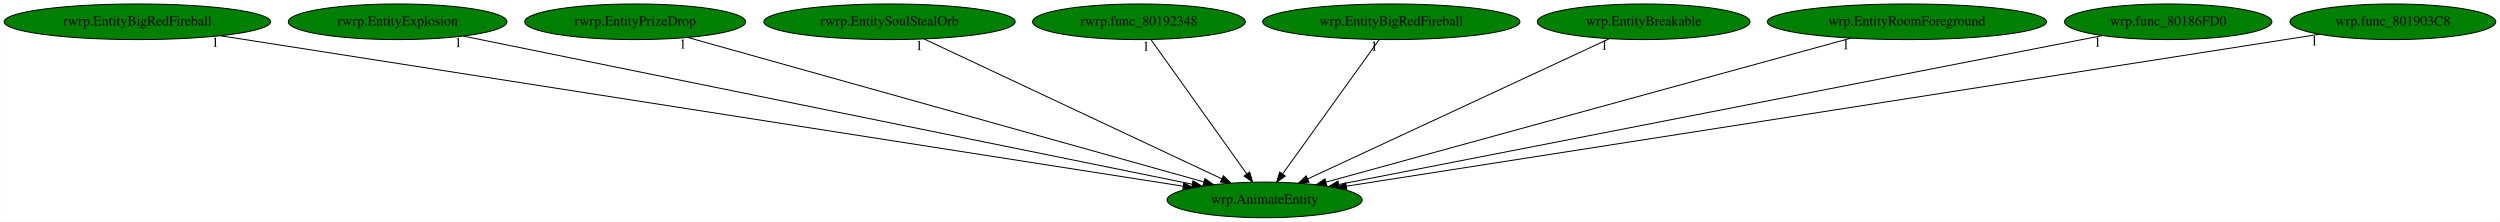
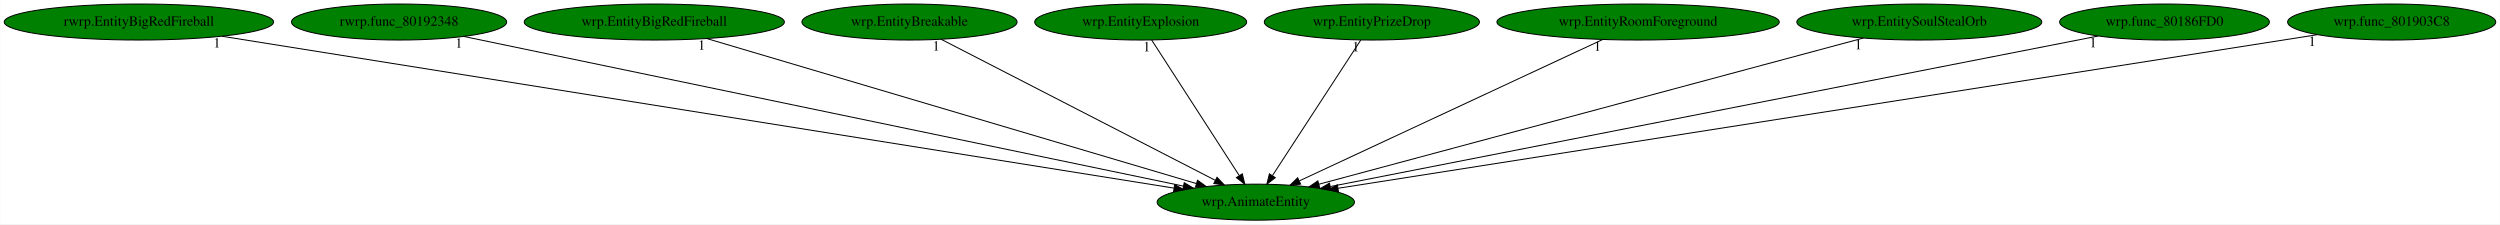
- <svg xmlns="http://www.w3.org/2000/svg" xmlns:xlink="http://www.w3.org/1999/xlink" width="2526pt" height="224pt" viewBox="0.00 0.00 2525.53 224.00">
+ <svg xmlns="http://www.w3.org/2000/svg" xmlns:xlink="http://www.w3.org/1999/xlink" width="2498pt" height="224pt" viewBox="0.00 0.00 2497.53 224.00">
  <g id="graph0" class="graph" transform="scale(1 1) rotate(0) translate(4 220)">
-     <polygon fill="white" stroke="transparent" points="-4,4 -4,-220 2521.53,-220 2521.53,4 -4,4" />
+     <polygon fill="white" stroke="transparent" points="-4,4 -4,-220 2493.53,-220 2493.53,4 -4,4" />
    <g id="node1" class="node">
-       <ellipse fill="green" stroke="black" cx="1273.54" cy="-18" rx="98.58" ry="18" />
-       <text text-anchor="middle" x="1273.54" y="-14.3" font-family="Times,serif" font-size="14.00">wrp.AnimateEntity</text>
+       <ellipse fill="green" stroke="black" cx="1250.54" cy="-18" rx="98.58" ry="18" />
+       <text text-anchor="middle" x="1250.54" y="-14.3" font-family="Times,serif" font-size="14.00">wrp.AnimateEntity</text>
    </g>
    <g id="node2" class="node">
      <g id="a_node2">
        <a xlink:href="rwrp.EntityBigRedFireball.svg" xlink:title="rwrp.EntityBigRedFireball">
          <ellipse fill="green" stroke="black" cx="134.54" cy="-198" rx="134.58" ry="18" />
          <text text-anchor="middle" x="134.54" y="-194.3" font-family="Times,serif" font-size="14.00">rwrp.EntityBigRedFireball</text>
        </a>
      </g>
    </g>
    <g id="edge1" class="edge">
-       <path fill="none" stroke="black" d="M218.29,-183.91C429.45,-150.91 981.63,-64.62 1191.23,-31.86" />
-       <polygon fill="black" stroke="black" points="1191.91,-35.3 1201.25,-30.3 1190.83,-28.38 1191.91,-35.3" />
-       <text text-anchor="middle" x="213.29" y="-172.71" font-family="Times,serif" font-size="14.00">1</text>
+       <path fill="none" stroke="black" d="M217.51,-183.77C424.66,-150.73 962.66,-64.92 1168.65,-32.06" />
+       <polygon fill="black" stroke="black" points="1169.47,-35.47 1178.8,-30.44 1168.37,-28.56 1169.47,-35.47" />
+       <text text-anchor="middle" x="212.51" y="-172.57" font-family="Times,serif" font-size="14.00">1</text>
    </g>
    <g id="node3" class="node">
      <g id="a_node3">
-         <a xlink:href="rwrp.EntityExplosion.svg" xlink:title="rwrp.EntityExplosion">
-           <ellipse fill="green" stroke="black" cx="397.54" cy="-198" rx="110.48" ry="18" />
-           <text text-anchor="middle" x="397.54" y="-194.3" font-family="Times,serif" font-size="14.00">rwrp.EntityExplosion</text>
+         <a xlink:href="rwrp.func_80192348.svg" xlink:title="rwrp.func_80192348">
+           <ellipse fill="green" stroke="black" cx="394.54" cy="-198" rx="107.48" ry="18" />
+           <text text-anchor="middle" x="394.54" y="-194.3" font-family="Times,serif" font-size="14.00">rwrp.func_80192348</text>
        </a>
      </g>
    </g>
    <g id="edge2" class="edge">
-       <path fill="none" stroke="black" d="M463.74,-183.55C624.18,-150.95 1032.88,-67.9 1200.31,-33.88" />
-       <polygon fill="black" stroke="black" points="1201.16,-37.28 1210.27,-31.86 1199.77,-30.42 1201.16,-37.28" />
-       <text text-anchor="middle" x="458.74" y="-172.35" font-family="Times,serif" font-size="14.00">1</text>
+       <path fill="none" stroke="black" d="M459.23,-183.55C615.74,-151 1014,-68.19 1178.14,-34.06" />
+       <polygon fill="black" stroke="black" points="1179.06,-37.44 1188.14,-31.98 1177.63,-30.59 1179.06,-37.44" />
+       <text text-anchor="middle" x="454.23" y="-172.35" font-family="Times,serif" font-size="14.00">1</text>
    </g>
    <g id="node4" class="node">
      <g id="a_node4">
-         <a xlink:href="rwrp.EntityPrizeDrop.svg" xlink:title="rwrp.EntityPrizeDrop">
-           <ellipse fill="green" stroke="black" cx="637.54" cy="-198" rx="111.58" ry="18" />
-           <text text-anchor="middle" x="637.54" y="-194.3" font-family="Times,serif" font-size="14.00">rwrp.EntityPrizeDrop</text>
+         <a xlink:href="wrp.EntityBigRedFireball.svg" xlink:title="wrp.EntityBigRedFireball">
+           <ellipse fill="green" stroke="black" cx="649.54" cy="-198" rx="129.98" ry="18" />
+           <text text-anchor="middle" x="649.54" y="-194.3" font-family="Times,serif" font-size="14.00">wrp.EntityBigRedFireball</text>
        </a>
      </g>
    </g>
    <g id="edge3" class="edge">
-       <path fill="none" stroke="black" d="M690.67,-182.13C807.81,-149.34 1087.73,-71 1212.13,-36.19" />
-       <polygon fill="black" stroke="black" points="1213.21,-39.52 1221.89,-33.45 1211.32,-32.78 1213.21,-39.52" />
-       <text text-anchor="middle" x="685.67" y="-170.93" font-family="Times,serif" font-size="14.00">1</text>
+       <path fill="none" stroke="black" d="M701.82,-181.52C813.24,-148.52 1073.45,-71.45 1191.01,-36.63" />
+       <polygon fill="black" stroke="black" points="1192.32,-39.89 1200.92,-33.7 1190.34,-33.18 1192.32,-39.89" />
+       <text text-anchor="middle" x="696.82" y="-170.32" font-family="Times,serif" font-size="14.00">1</text>
    </g>
    <g id="node5" class="node">
      <g id="a_node5">
-         <a xlink:href="rwrp.EntitySoulStealOrb.svg" xlink:title="rwrp.EntitySoulStealOrb">
-           <ellipse fill="green" stroke="black" cx="894.54" cy="-198" rx="126.98" ry="18" />
-           <text text-anchor="middle" x="894.54" y="-194.3" font-family="Times,serif" font-size="14.00">rwrp.EntitySoulStealOrb</text>
+         <a xlink:href="wrp.EntityBreakable.svg" xlink:title="wrp.EntityBreakable">
+           <ellipse fill="green" stroke="black" cx="904.54" cy="-198" rx="107.48" ry="18" />
+           <text text-anchor="middle" x="904.54" y="-194.3" font-family="Times,serif" font-size="14.00">wrp.EntityBreakable</text>
        </a>
      </g>
    </g>
    <g id="edge4" class="edge">
-       <path fill="none" stroke="black" d="M929.51,-180.57C999.02,-147.93 1154.33,-74.99 1230.18,-39.36" />
-       <polygon fill="black" stroke="black" points="1231.9,-42.42 1239.47,-35 1228.93,-36.09 1231.9,-42.42" />
-       <text text-anchor="middle" x="924.51" y="-169.37" font-family="Times,serif" font-size="14.00">1</text>
+       <path fill="none" stroke="black" d="M936.16,-180.73C999.22,-148.29 1140.54,-75.59 1210.18,-39.76" />
+       <polygon fill="black" stroke="black" points="1211.82,-42.85 1219.11,-35.17 1208.62,-36.63 1211.82,-42.85" />
+       <text text-anchor="middle" x="931.16" y="-169.53" font-family="Times,serif" font-size="14.00">1</text>
    </g>
    <g id="node6" class="node">
      <g id="a_node6">
-         <a xlink:href="rwrp.func_80192348.svg" xlink:title="rwrp.func_80192348">
-           <ellipse fill="green" stroke="black" cx="1146.54" cy="-198" rx="107.48" ry="18" />
-           <text text-anchor="middle" x="1146.54" y="-194.3" font-family="Times,serif" font-size="14.00">rwrp.func_80192348</text>
+         <a xlink:href="wrp.EntityExplosion.svg" xlink:title="wrp.EntityExplosion">
+           <ellipse fill="green" stroke="black" cx="1135.54" cy="-198" rx="105.88" ry="18" />
+           <text text-anchor="middle" x="1135.54" y="-194.3" font-family="Times,serif" font-size="14.00">wrp.EntityExplosion</text>
        </a>
      </g>
    </g>
    <g id="edge5" class="edge">
-       <path fill="none" stroke="black" d="M1158.72,-179.93C1181.19,-148.43 1229.28,-81.03 1255.53,-44.24" />
-       <polygon fill="black" stroke="black" points="1258.44,-46.19 1261.4,-36.02 1252.74,-42.12 1258.44,-46.19" />
-       <text text-anchor="middle" x="1153.72" y="-168.73" font-family="Times,serif" font-size="14.00">1</text>
+       <path fill="none" stroke="black" d="M1146.56,-179.93C1166.83,-148.57 1210.09,-81.6 1233.93,-44.71" />
+       <polygon fill="black" stroke="black" points="1237.06,-46.31 1239.54,-36.02 1231.18,-42.52 1237.06,-46.31" />
+       <text text-anchor="middle" x="1141.56" y="-168.73" font-family="Times,serif" font-size="14.00">1</text>
    </g>
    <g id="node7" class="node">
      <g id="a_node7">
-         <a xlink:href="wrp.EntityBigRedFireball.svg" xlink:title="wrp.EntityBigRedFireball">
-           <ellipse fill="green" stroke="black" cx="1401.54" cy="-198" rx="129.98" ry="18" />
-           <text text-anchor="middle" x="1401.54" y="-194.3" font-family="Times,serif" font-size="14.00">wrp.EntityBigRedFireball</text>
+         <a xlink:href="wrp.EntityPrizeDrop.svg" xlink:title="wrp.EntityPrizeDrop">
+           <ellipse fill="green" stroke="black" cx="1366.54" cy="-198" rx="107.48" ry="18" />
+           <text text-anchor="middle" x="1366.54" y="-194.3" font-family="Times,serif" font-size="14.00">wrp.EntityPrizeDrop</text>
        </a>
      </g>
    </g>
    <g id="edge6" class="edge">
-       <path fill="none" stroke="black" d="M1389.26,-179.93C1366.61,-148.43 1318.15,-81.03 1291.69,-44.24" />
-       <polygon fill="black" stroke="black" points="1294.45,-42.09 1285.77,-36.02 1288.77,-46.18 1294.45,-42.09" />
-       <text text-anchor="middle" x="1384.26" y="-168.73" font-family="Times,serif" font-size="14.00">1</text>
+       <path fill="none" stroke="black" d="M1355.42,-179.93C1334.98,-148.57 1291.33,-81.6 1267.29,-44.71" />
+       <polygon fill="black" stroke="black" points="1270.02,-42.48 1261.63,-36.02 1264.15,-46.3 1270.02,-42.48" />
+       <text text-anchor="middle" x="1350.42" y="-168.73" font-family="Times,serif" font-size="14.00">1</text>
    </g>
    <g id="node8" class="node">
      <g id="a_node8">
-         <a xlink:href="wrp.EntityBreakable.svg" xlink:title="wrp.EntityBreakable">
-           <ellipse fill="green" stroke="black" cx="1656.54" cy="-198" rx="107.48" ry="18" />
-           <text text-anchor="middle" x="1656.54" y="-194.3" font-family="Times,serif" font-size="14.00">wrp.EntityBreakable</text>
+         <a xlink:href="wrp.EntityRoomForeground.svg" xlink:title="wrp.EntityRoomForeground">
+           <ellipse fill="green" stroke="black" cx="1632.54" cy="-198" rx="141.07" ry="18" />
+           <text text-anchor="middle" x="1632.54" y="-194.3" font-family="Times,serif" font-size="14.00">wrp.EntityRoomForeground</text>
        </a>
      </g>
    </g>
    <g id="edge7" class="edge">
-       <path fill="none" stroke="black" d="M1621.87,-180.89C1551.95,-148.39 1394.12,-75.04 1317.25,-39.32" />
-       <polygon fill="black" stroke="black" points="1318.39,-35.99 1307.85,-34.95 1315.44,-42.33 1318.39,-35.99" />
-       <text text-anchor="middle" x="1616.87" y="-169.69" font-family="Times,serif" font-size="14.00">1</text>
+       <path fill="none" stroke="black" d="M1596.94,-180.41C1526.69,-147.68 1370.43,-74.87 1294.14,-39.32" />
+       <polygon fill="black" stroke="black" points="1295.35,-36.02 1284.8,-34.97 1292.39,-42.36 1295.35,-36.02" />
+       <text text-anchor="middle" x="1591.94" y="-169.21" font-family="Times,serif" font-size="14.00">1</text>
    </g>
    <g id="node9" class="node">
      <g id="a_node9">
-         <a xlink:href="wrp.EntityRoomForeground.svg" xlink:title="wrp.EntityRoomForeground">
-           <ellipse fill="green" stroke="black" cx="1922.54" cy="-198" rx="141.07" ry="18" />
-           <text text-anchor="middle" x="1922.54" y="-194.3" font-family="Times,serif" font-size="14.00">wrp.EntityRoomForeground</text>
+         <a xlink:href="wrp.EntitySoulStealOrb.svg" xlink:title="wrp.EntitySoulStealOrb">
+           <ellipse fill="green" stroke="black" cx="1913.54" cy="-198" rx="122.38" ry="18" />
+           <text text-anchor="middle" x="1913.54" y="-194.3" font-family="Times,serif" font-size="14.00">wrp.EntitySoulStealOrb</text>
        </a>
      </g>
    </g>
    <g id="edge8" class="edge">
-       <path fill="none" stroke="black" d="M1865.8,-181.44C1744.61,-148.2 1461.33,-70.51 1335.58,-36.02" />
-       <polygon fill="black" stroke="black" points="1336.28,-32.58 1325.71,-33.31 1334.43,-39.33 1336.28,-32.58" />
-       <text text-anchor="middle" x="1860.8" y="-170.24" font-family="Times,serif" font-size="14.00">1</text>
+       <path fill="none" stroke="black" d="M1857.58,-181.98C1734.81,-149.02 1442.52,-70.54 1313.54,-35.91" />
+       <polygon fill="black" stroke="black" points="1314.36,-32.51 1303.8,-33.3 1312.55,-39.27 1314.36,-32.51" />
+       <text text-anchor="middle" x="1852.58" y="-170.78" font-family="Times,serif" font-size="14.00">1</text>
    </g>
    <g id="node10" class="node">
      <g id="a_node10">
        <a xlink:href="wrp.func_80186FD0.svg" xlink:title="wrp.func_80186FD0">
-           <ellipse fill="green" stroke="black" cx="2186.54" cy="-198" rx="104.78" ry="18" />
-           <text text-anchor="middle" x="2186.54" y="-194.3" font-family="Times,serif" font-size="14.00">wrp.func_80186FD0</text>
+           <ellipse fill="green" stroke="black" cx="2158.54" cy="-198" rx="104.78" ry="18" />
+           <text text-anchor="middle" x="2158.54" y="-194.3" font-family="Times,serif" font-size="14.00">wrp.func_80186FD0</text>
        </a>
      </g>
    </g>
    <g id="edge9" class="edge">
-       <path fill="none" stroke="black" d="M2120.14,-184.06C1954.3,-151.72 1522.76,-67.59 1348.33,-33.58" />
-       <polygon fill="black" stroke="black" points="1348.95,-30.14 1338.46,-31.66 1347.61,-37.01 1348.95,-30.14" />
-       <text text-anchor="middle" x="2115.14" y="-172.86" font-family="Times,serif" font-size="14.00">1</text>
+       <path fill="none" stroke="black" d="M2092.14,-183.98C1926.99,-151.61 1498.56,-67.62 1325.09,-33.62" />
+       <polygon fill="black" stroke="black" points="1325.52,-30.13 1315.03,-31.64 1324.17,-37 1325.52,-30.13" />
+       <text text-anchor="middle" x="2087.14" y="-172.78" font-family="Times,serif" font-size="14.00">1</text>
    </g>
    <g id="node11" class="node">
      <g id="a_node11">
        <a xlink:href="wrp.func_801903C8.svg" xlink:title="wrp.func_801903C8">
-           <ellipse fill="green" stroke="black" cx="2413.54" cy="-198" rx="103.98" ry="18" />
-           <text text-anchor="middle" x="2413.54" y="-194.3" font-family="Times,serif" font-size="14.00">wrp.func_801903C8</text>
+           <ellipse fill="green" stroke="black" cx="2385.54" cy="-198" rx="103.98" ry="18" />
+           <text text-anchor="middle" x="2385.54" y="-194.3" font-family="Times,serif" font-size="14.00">wrp.func_801903C8</text>
        </a>
      </g>
    </g>
    <g id="edge10" class="edge">
-       <path fill="none" stroke="black" d="M2339.18,-185.39C2135.5,-153.59 1569.58,-65.22 1356.3,-31.92" />
-       <polygon fill="black" stroke="black" points="1356.53,-28.42 1346.11,-30.33 1355.45,-35.33 1356.53,-28.42" />
-       <text text-anchor="middle" x="2334.18" y="-174.19" font-family="Times,serif" font-size="14.00">1</text>
+       <path fill="none" stroke="black" d="M2311.07,-185.32C2107.88,-153.45 1544.97,-65.18 1332.85,-31.91" />
+       <polygon fill="black" stroke="black" points="1333.13,-28.41 1322.71,-30.32 1332.05,-35.33 1333.13,-28.41" />
+       <text text-anchor="middle" x="2306.07" y="-174.12" font-family="Times,serif" font-size="14.00">1</text>
    </g>
  </g>
</svg>
